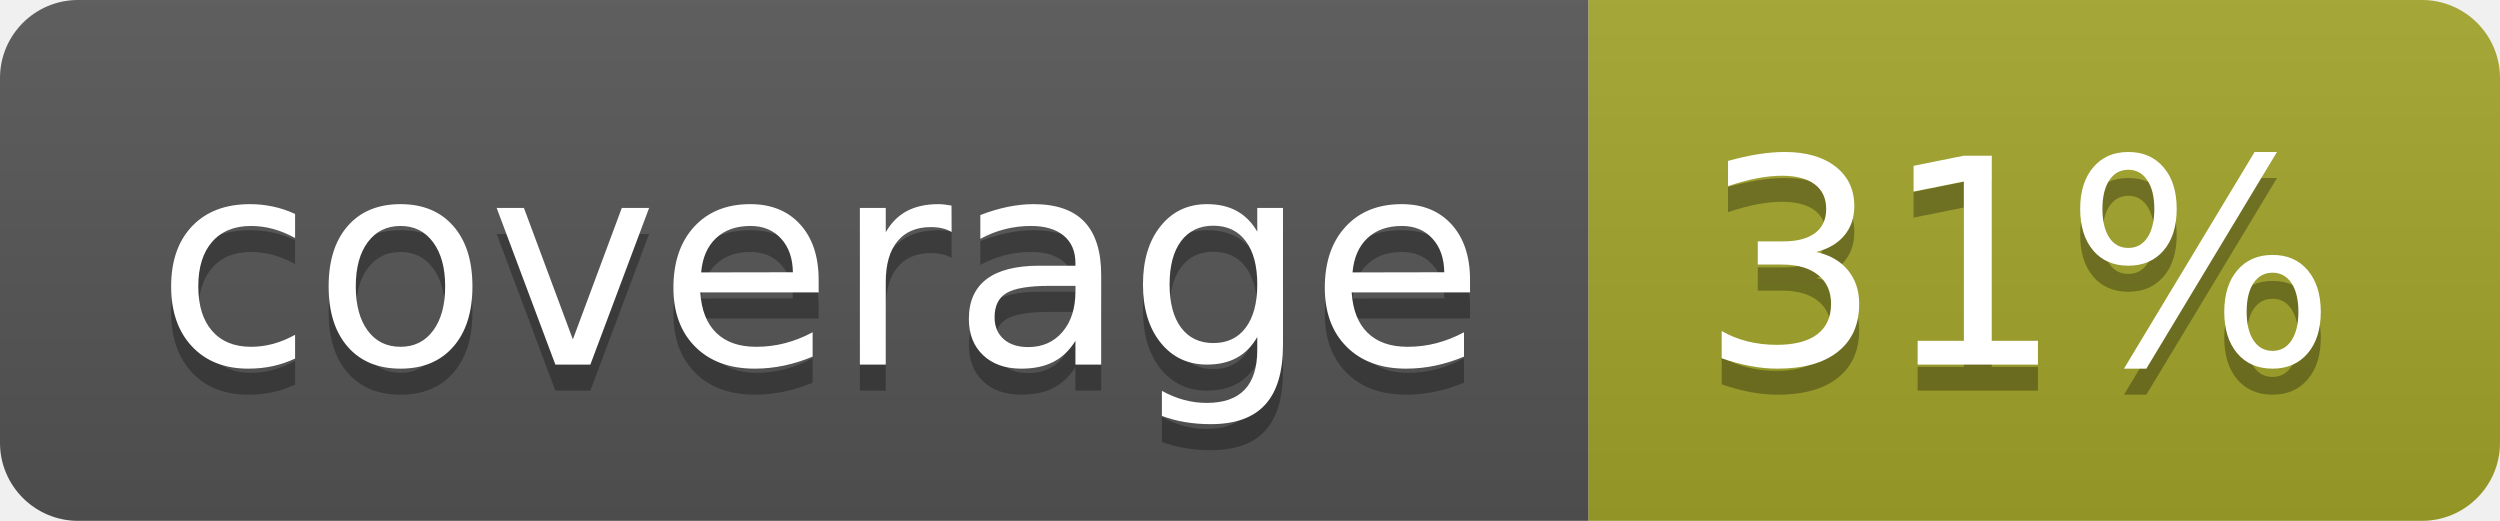
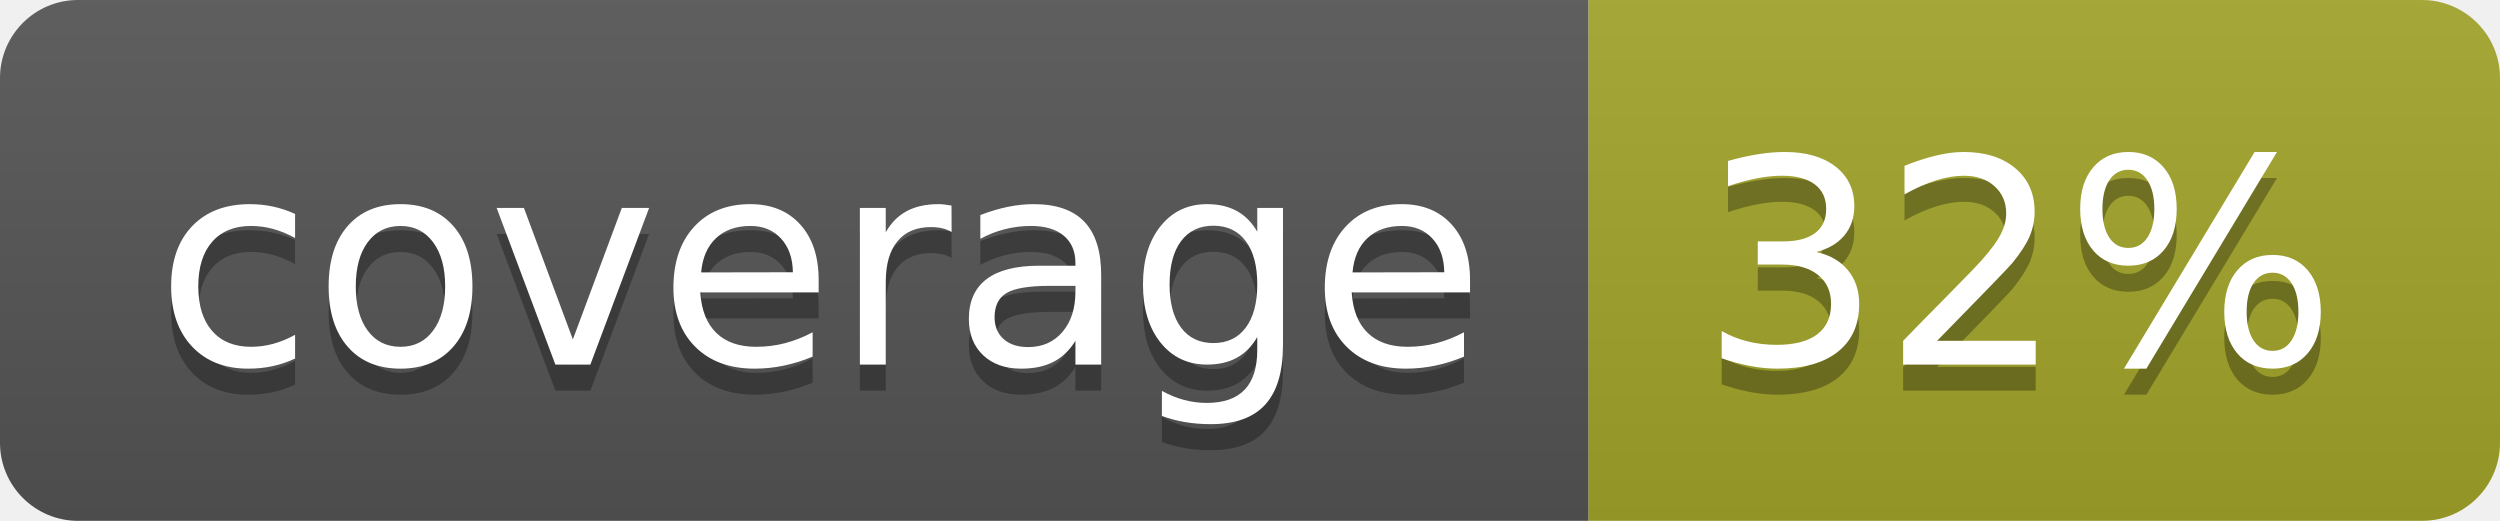
<svg xmlns="http://www.w3.org/2000/svg" width="96" height="20">
  <linearGradient id="b" x2="0" y2="100%">
    <stop offset="0" stop-color="#bbb" stop-opacity=".1" />
    <stop offset="1" stop-opacity=".1" />
  </linearGradient>
  <clipPath id="a">
    <rect width="96" height="20" rx="3" fill="#fff" />
  </clipPath>
  <g clip-path="url(#a)">
    <path fill="#555" d="M0 0h61v20H0z" />
    <path fill="#A3A52A" d="M61 0h35v20H61z" />
    <path fill="url(#b)" d="M0 0h96v20H0z" />
  </g>
  <g fill="#fff" text-anchor="middle" font-family="DejaVu Sans,Verdana,Geneva,sans-serif" font-size="110">
    <text x="315" y="150" fill="#010101" fill-opacity=".3" transform="scale(.1)" textLength="510">coverage</text>
    <text x="315" y="140" transform="scale(.1)" textLength="510">coverage</text>
-     <text x="775" y="150" fill="#010101" fill-opacity=".3" transform="scale(.1)" textLength="250">31%</text>
-     <text x="775" y="140" transform="scale(.1)" textLength="250">31%</text>
+     <text x="775" y="150" fill="#010101" fill-opacity=".3" transform="scale(.1)" textLength="250">32%</text>
+     <text x="775" y="140" transform="scale(.1)" textLength="250">32%</text>
  </g>
</svg>
